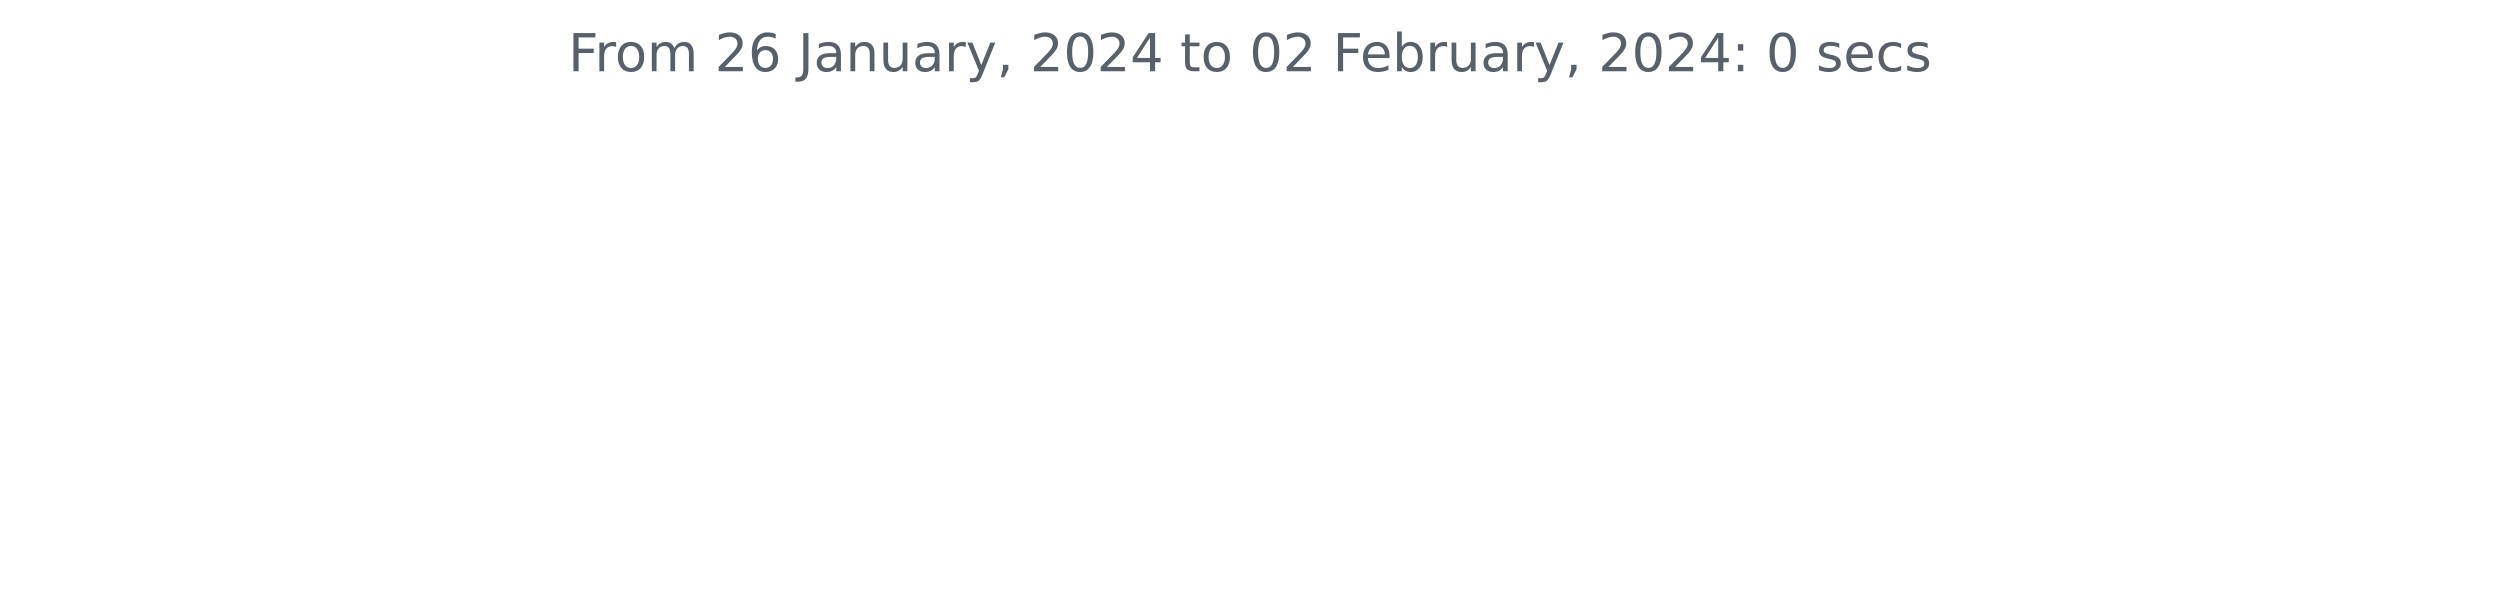
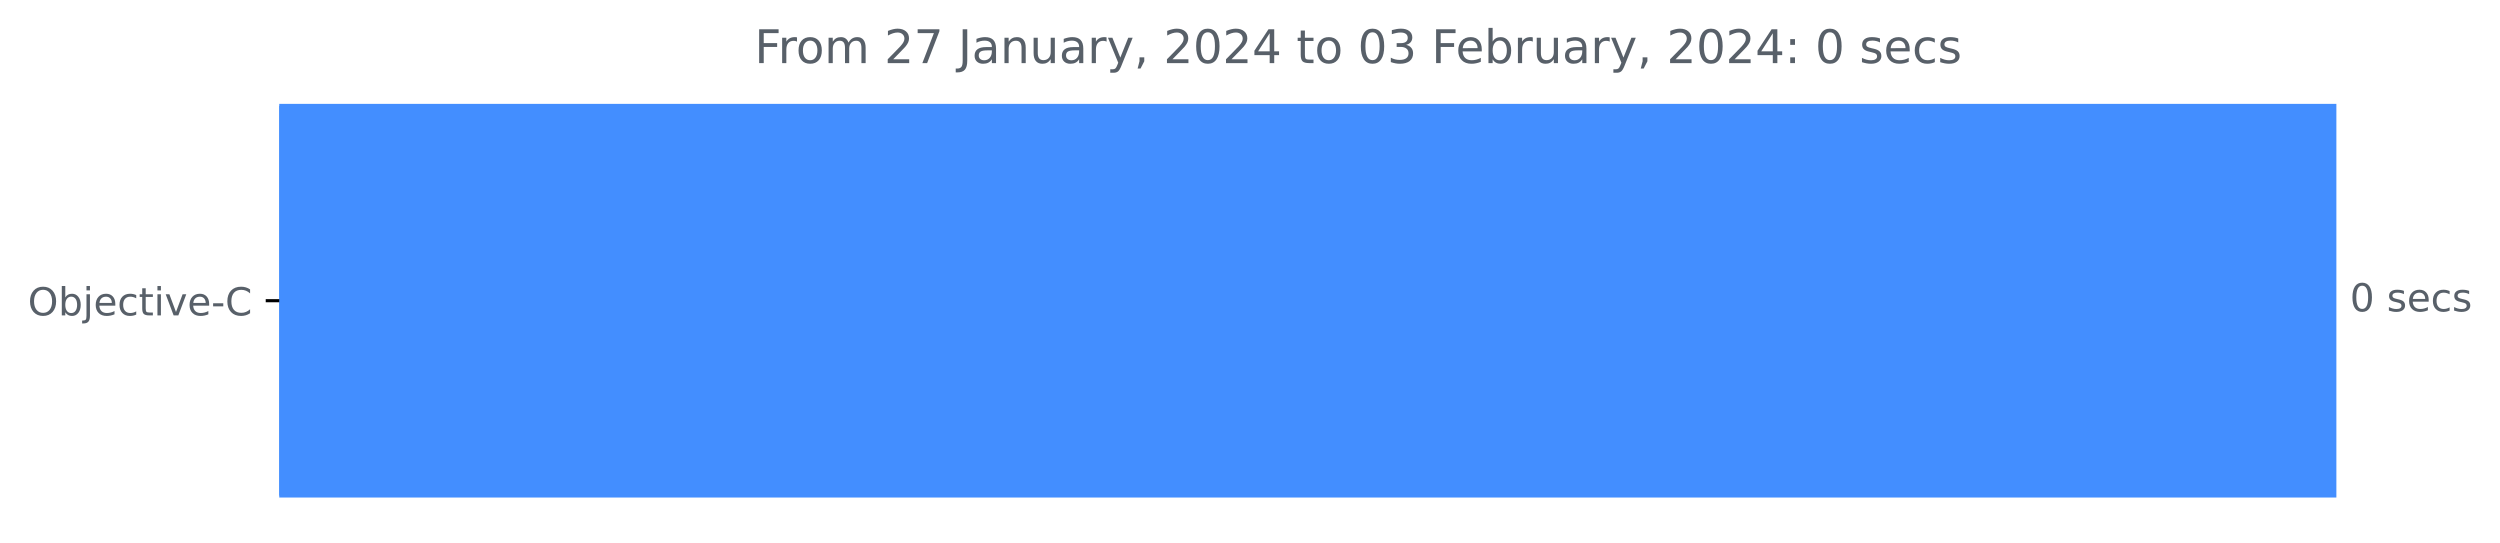
- <svg xmlns="http://www.w3.org/2000/svg" xmlns:xlink="http://www.w3.org/1999/xlink" width="572.4pt" height="140.398pt" viewBox="0 0 572.4 140.398" version="1.1">
+ <svg xmlns="http://www.w3.org/2000/svg" xmlns:xlink="http://www.w3.org/1999/xlink" width="646.45pt" height="140.398pt" viewBox="0 0 646.45 140.398" version="1.1">
  <defs>
    <style type="text/css">*{stroke-linejoin: round; stroke-linecap: butt}</style>
  </defs>
  <g id="figure_1">
    <g id="patch_1">
-       <path d="M 0 140.398  L 572.4 140.398  L 572.4 0  L 0 0  L 0 140.398  z " style="fill: none" />
+       <path d="M 0 140.398  L 646.45 140.398  L 646.45 0  L 0 0  L 0 140.398  z " style="fill: none" />
    </g>
    <g id="axes_1">
+       <g id="patch_2">
+         <path d="M 72.211 27.358  L 603.64 27.358  L 603.64 128.158  L 72.211 128.158  z " clip-path="url(#pcd949ba66f)" style="fill: #438eff; stroke: #438eff; stroke-linejoin: miter" />
+       </g>
      <g id="matplotlib.axis_1" />
-       <g id="matplotlib.axis_2" />
-       <g id="text_1">
-         <g style="fill: #586069" transform="translate(130.1147 16.31812)scale(0.12 -0.12)">
+       <g id="matplotlib.axis_2">
+         <g id="ytick_1">
+           <g id="line2d_1">
+             <defs>
+               <path id="m906694fbc9" d="M 0 0  L -3.5 0  " style="stroke: #000000; stroke-width: 0.8" />
+             </defs>
+             <g>
+               <use xlink:href="#m906694fbc9" x="72.211" y="77.758" style="stroke: #000000; stroke-width: 0.8" />
+             </g>
+           </g>
+           <g id="text_1">
+             <g style="fill: #586069" transform="translate(7.2 81.55734)scale(0.1 -0.1)">
+               <defs>
+                 <path id="DejaVuSans-4f" d="M 2522 4238  Q 1834 4238 1429 3725  Q 1025 3213 1025 2328  Q 1025 1447 1429 934  Q 1834 422 2522 422  Q 3209 422 3611 934  Q 4013 1447 4013 2328  Q 4013 3213 3611 3725  Q 3209 4238 2522 4238  z M 2522 4750  Q 3503 4750 4090 4092  Q 4678 3434 4678 2328  Q 4678 1225 4090 567  Q 3503 -91 2522 -91  Q 1538 -91 948 565  Q 359 1222 359 2328  Q 359 3434 948 4092  Q 1538 4750 2522 4750  z " transform="scale(0.015625)" />
+                 <path id="DejaVuSans-62" d="M 3116 1747  Q 3116 2381 2855 2742  Q 2594 3103 2138 3103  Q 1681 3103 1420 2742  Q 1159 2381 1159 1747  Q 1159 1113 1420 752  Q 1681 391 2138 391  Q 2594 391 2855 752  Q 3116 1113 3116 1747  z M 1159 2969  Q 1341 3281 1617 3432  Q 1894 3584 2278 3584  Q 2916 3584 3314 3078  Q 3713 2572 3713 1747  Q 3713 922 3314 415  Q 2916 -91 2278 -91  Q 1894 -91 1617 61  Q 1341 213 1159 525  L 1159 0  L 581 0  L 581 4863  L 1159 4863  L 1159 2969  z " transform="scale(0.015625)" />
+                 <path id="DejaVuSans-6a" d="M 603 3500  L 1178 3500  L 1178 -63  Q 1178 -731 923 -1031  Q 669 -1331 103 -1331  L -116 -1331  L -116 -844  L 38 -844  Q 366 -844 484 -692  Q 603 -541 603 -63  L 603 3500  z M 603 4863  L 1178 4863  L 1178 4134  L 603 4134  L 603 4863  z " transform="scale(0.015625)" />
+                 <path id="DejaVuSans-65" d="M 3597 1894  L 3597 1613  L 953 1613  Q 991 1019 1311 708  Q 1631 397 2203 397  Q 2534 397 2845 478  Q 3156 559 3463 722  L 3463 178  Q 3153 47 2828 -22  Q 2503 -91 2169 -91  Q 1331 -91 842 396  Q 353 884 353 1716  Q 353 2575 817 3079  Q 1281 3584 2069 3584  Q 2775 3584 3186 3129  Q 3597 2675 3597 1894  z M 3022 2063  Q 3016 2534 2758 2815  Q 2500 3097 2075 3097  Q 1594 3097 1305 2825  Q 1016 2553 972 2059  L 3022 2063  z " transform="scale(0.015625)" />
+                 <path id="DejaVuSans-63" d="M 3122 3366  L 3122 2828  Q 2878 2963 2633 3030  Q 2388 3097 2138 3097  Q 1578 3097 1268 2742  Q 959 2388 959 1747  Q 959 1106 1268 751  Q 1578 397 2138 397  Q 2388 397 2633 464  Q 2878 531 3122 666  L 3122 134  Q 2881 22 2623 -34  Q 2366 -91 2075 -91  Q 1284 -91 818 406  Q 353 903 353 1747  Q 353 2603 823 3093  Q 1294 3584 2113 3584  Q 2378 3584 2631 3529  Q 2884 3475 3122 3366  z " transform="scale(0.015625)" />
+                 <path id="DejaVuSans-74" d="M 1172 4494  L 1172 3500  L 2356 3500  L 2356 3053  L 1172 3053  L 1172 1153  Q 1172 725 1289 603  Q 1406 481 1766 481  L 2356 481  L 2356 0  L 1766 0  Q 1100 0 847 248  Q 594 497 594 1153  L 594 3053  L 172 3053  L 172 3500  L 594 3500  L 594 4494  L 1172 4494  z " transform="scale(0.015625)" />
+                 <path id="DejaVuSans-69" d="M 603 3500  L 1178 3500  L 1178 0  L 603 0  L 603 3500  z M 603 4863  L 1178 4863  L 1178 4134  L 603 4134  L 603 4863  z " transform="scale(0.015625)" />
+                 <path id="DejaVuSans-76" d="M 191 3500  L 800 3500  L 1894 563  L 2988 3500  L 3597 3500  L 2284 0  L 1503 0  L 191 3500  z " transform="scale(0.015625)" />
+                 <path id="DejaVuSans-2d" d="M 313 2009  L 1997 2009  L 1997 1497  L 313 1497  L 313 2009  z " transform="scale(0.015625)" />
+                 <path id="DejaVuSans-43" d="M 4122 4306  L 4122 3641  Q 3803 3938 3442 4084  Q 3081 4231 2675 4231  Q 1875 4231 1450 3742  Q 1025 3253 1025 2328  Q 1025 1406 1450 917  Q 1875 428 2675 428  Q 3081 428 3442 575  Q 3803 722 4122 1019  L 4122 359  Q 3791 134 3420 21  Q 3050 -91 2638 -91  Q 1578 -91 968 557  Q 359 1206 359 2328  Q 359 3453 968 4101  Q 1578 4750 2638 4750  Q 3056 4750 3426 4639  Q 3797 4528 4122 4306  z " transform="scale(0.015625)" />
+               </defs>
+               <use xlink:href="#DejaVuSans-4f" />
+               <use xlink:href="#DejaVuSans-62" x="78.711" />
+               <use xlink:href="#DejaVuSans-6a" x="142.188" />
+               <use xlink:href="#DejaVuSans-65" x="169.971" />
+               <use xlink:href="#DejaVuSans-63" x="231.494" />
+               <use xlink:href="#DejaVuSans-74" x="286.475" />
+               <use xlink:href="#DejaVuSans-69" x="325.684" />
+               <use xlink:href="#DejaVuSans-76" x="353.467" />
+               <use xlink:href="#DejaVuSans-65" x="412.646" />
+               <use xlink:href="#DejaVuSans-2d" x="474.17" />
+               <use xlink:href="#DejaVuSans-43" x="510.254" />
+             </g>
+           </g>
+         </g>
+       </g>
+       <g id="text_2">
+         <g style="fill: #586069" transform="translate(607.6395 80.5175)scale(0.1 -0.1)">
+           <defs>
+             <path id="DejaVuSans-30" d="M 2034 4250  Q 1547 4250 1301 3770  Q 1056 3291 1056 2328  Q 1056 1369 1301 889  Q 1547 409 2034 409  Q 2525 409 2770 889  Q 3016 1369 3016 2328  Q 3016 3291 2770 3770  Q 2525 4250 2034 4250  z M 2034 4750  Q 2819 4750 3233 4129  Q 3647 3509 3647 2328  Q 3647 1150 3233 529  Q 2819 -91 2034 -91  Q 1250 -91 836 529  Q 422 1150 422 2328  Q 422 3509 836 4129  Q 1250 4750 2034 4750  z " transform="scale(0.015625)" />
+             <path id="DejaVuSans-20" transform="scale(0.015625)" />
+             <path id="DejaVuSans-73" d="M 2834 3397  L 2834 2853  Q 2591 2978 2328 3040  Q 2066 3103 1784 3103  Q 1356 3103 1142 2972  Q 928 2841 928 2578  Q 928 2378 1081 2264  Q 1234 2150 1697 2047  L 1894 2003  Q 2506 1872 2764 1633  Q 3022 1394 3022 966  Q 3022 478 2636 193  Q 2250 -91 1575 -91  Q 1294 -91 989 -36  Q 684 19 347 128  L 347 722  Q 666 556 975 473  Q 1284 391 1588 391  Q 1994 391 2212 530  Q 2431 669 2431 922  Q 2431 1156 2273 1281  Q 2116 1406 1581 1522  L 1381 1569  Q 847 1681 609 1914  Q 372 2147 372 2553  Q 372 3047 722 3315  Q 1072 3584 1716 3584  Q 2034 3584 2315 3537  Q 2597 3491 2834 3397  z " transform="scale(0.015625)" />
+           </defs>
+           <use xlink:href="#DejaVuSans-30" />
+           <use xlink:href="#DejaVuSans-20" x="63.623" />
+           <use xlink:href="#DejaVuSans-73" x="95.41" />
+           <use xlink:href="#DejaVuSans-65" x="147.51" />
+           <use xlink:href="#DejaVuSans-63" x="209.033" />
+           <use xlink:href="#DejaVuSans-73" x="264.014" />
+         </g>
+       </g>
+       <g id="text_3">
+         <g style="fill: #586069" transform="translate(195.1256 16.31812)scale(0.12 -0.12)">
          <defs>
            <path id="DejaVuSans-46" d="M 628 4666  L 3309 4666  L 3309 4134  L 1259 4134  L 1259 2759  L 3109 2759  L 3109 2228  L 1259 2228  L 1259 0  L 628 0  L 628 4666  z " transform="scale(0.015625)" />
            <path id="DejaVuSans-72" d="M 2631 2963  Q 2534 3019 2420 3045  Q 2306 3072 2169 3072  Q 1681 3072 1420 2755  Q 1159 2438 1159 1844  L 1159 0  L 581 0  L 581 3500  L 1159 3500  L 1159 2956  Q 1341 3275 1631 3429  Q 1922 3584 2338 3584  Q 2397 3584 2469 3576  Q 2541 3569 2628 3553  L 2631 2963  z " transform="scale(0.015625)" />
            <path id="DejaVuSans-6f" d="M 1959 3097  Q 1497 3097 1228 2736  Q 959 2375 959 1747  Q 959 1119 1226 758  Q 1494 397 1959 397  Q 2419 397 2687 759  Q 2956 1122 2956 1747  Q 2956 2369 2687 2733  Q 2419 3097 1959 3097  z M 1959 3584  Q 2709 3584 3137 3096  Q 3566 2609 3566 1747  Q 3566 888 3137 398  Q 2709 -91 1959 -91  Q 1206 -91 779 398  Q 353 888 353 1747  Q 353 2609 779 3096  Q 1206 3584 1959 3584  z " transform="scale(0.015625)" />
            <path id="DejaVuSans-6d" d="M 3328 2828  Q 3544 3216 3844 3400  Q 4144 3584 4550 3584  Q 5097 3584 5394 3201  Q 5691 2819 5691 2113  L 5691 0  L 5113 0  L 5113 2094  Q 5113 2597 4934 2840  Q 4756 3084 4391 3084  Q 3944 3084 3684 2787  Q 3425 2491 3425 1978  L 3425 0  L 2847 0  L 2847 2094  Q 2847 2600 2669 2842  Q 2491 3084 2119 3084  Q 1678 3084 1418 2786  Q 1159 2488 1159 1978  L 1159 0  L 581 0  L 581 3500  L 1159 3500  L 1159 2956  Q 1356 3278 1631 3431  Q 1906 3584 2284 3584  Q 2666 3584 2933 3390  Q 3200 3197 3328 2828  z " transform="scale(0.015625)" />
-             <path id="DejaVuSans-20" transform="scale(0.015625)" />
            <path id="DejaVuSans-32" d="M 1228 531  L 3431 531  L 3431 0  L 469 0  L 469 531  Q 828 903 1448 1529  Q 2069 2156 2228 2338  Q 2531 2678 2651 2914  Q 2772 3150 2772 3378  Q 2772 3750 2511 3984  Q 2250 4219 1831 4219  Q 1534 4219 1204 4116  Q 875 4013 500 3803  L 500 4441  Q 881 4594 1212 4672  Q 1544 4750 1819 4750  Q 2544 4750 2975 4387  Q 3406 4025 3406 3419  Q 3406 3131 3298 2873  Q 3191 2616 2906 2266  Q 2828 2175 2409 1742  Q 1991 1309 1228 531  z " transform="scale(0.015625)" />
-             <path id="DejaVuSans-36" d="M 2113 2584  Q 1688 2584 1439 2293  Q 1191 2003 1191 1497  Q 1191 994 1439 701  Q 1688 409 2113 409  Q 2538 409 2786 701  Q 3034 994 3034 1497  Q 3034 2003 2786 2293  Q 2538 2584 2113 2584  z M 3366 4563  L 3366 3988  Q 3128 4100 2886 4159  Q 2644 4219 2406 4219  Q 1781 4219 1451 3797  Q 1122 3375 1075 2522  Q 1259 2794 1537 2939  Q 1816 3084 2150 3084  Q 2853 3084 3261 2657  Q 3669 2231 3669 1497  Q 3669 778 3244 343  Q 2819 -91 2113 -91  Q 1303 -91 875 529  Q 447 1150 447 2328  Q 447 3434 972 4092  Q 1497 4750 2381 4750  Q 2619 4750 2861 4703  Q 3103 4656 3366 4563  z " transform="scale(0.015625)" />
+             <path id="DejaVuSans-37" d="M 525 4666  L 3525 4666  L 3525 4397  L 1831 0  L 1172 0  L 2766 4134  L 525 4134  L 525 4666  z " transform="scale(0.015625)" />
            <path id="DejaVuSans-4a" d="M 628 4666  L 1259 4666  L 1259 325  Q 1259 -519 939 -900  Q 619 -1281 -91 -1281  L -331 -1281  L -331 -750  L -134 -750  Q 284 -750 456 -515  Q 628 -281 628 325  L 628 4666  z " transform="scale(0.015625)" />
            <path id="DejaVuSans-61" d="M 2194 1759  Q 1497 1759 1228 1600  Q 959 1441 959 1056  Q 959 750 1161 570  Q 1363 391 1709 391  Q 2188 391 2477 730  Q 2766 1069 2766 1631  L 2766 1759  L 2194 1759  z M 3341 1997  L 3341 0  L 2766 0  L 2766 531  Q 2569 213 2275 61  Q 1981 -91 1556 -91  Q 1019 -91 701 211  Q 384 513 384 1019  Q 384 1609 779 1909  Q 1175 2209 1959 2209  L 2766 2209  L 2766 2266  Q 2766 2663 2505 2880  Q 2244 3097 1772 3097  Q 1472 3097 1187 3025  Q 903 2953 641 2809  L 641 3341  Q 956 3463 1253 3523  Q 1550 3584 1831 3584  Q 2591 3584 2966 3190  Q 3341 2797 3341 1997  z " transform="scale(0.015625)" />
            <path id="DejaVuSans-6e" d="M 3513 2113  L 3513 0  L 2938 0  L 2938 2094  Q 2938 2591 2744 2837  Q 2550 3084 2163 3084  Q 1697 3084 1428 2787  Q 1159 2491 1159 1978  L 1159 0  L 581 0  L 581 3500  L 1159 3500  L 1159 2956  Q 1366 3272 1645 3428  Q 1925 3584 2291 3584  Q 2894 3584 3203 3211  Q 3513 2838 3513 2113  z " transform="scale(0.015625)" />
            <path id="DejaVuSans-75" d="M 544 1381  L 544 3500  L 1119 3500  L 1119 1403  Q 1119 906 1312 657  Q 1506 409 1894 409  Q 2359 409 2629 706  Q 2900 1003 2900 1516  L 2900 3500  L 3475 3500  L 3475 0  L 2900 0  L 2900 538  Q 2691 219 2414 64  Q 2138 -91 1772 -91  Q 1169 -91 856 284  Q 544 659 544 1381  z M 1991 3584  L 1991 3584  z " transform="scale(0.015625)" />
            <path id="DejaVuSans-79" d="M 2059 -325  Q 1816 -950 1584 -1140  Q 1353 -1331 966 -1331  L 506 -1331  L 506 -850  L 844 -850  Q 1081 -850 1212 -737  Q 1344 -625 1503 -206  L 1606 56  L 191 3500  L 800 3500  L 1894 763  L 2988 3500  L 3597 3500  L 2059 -325  z " transform="scale(0.015625)" />
            <path id="DejaVuSans-2c" d="M 750 794  L 1409 794  L 1409 256  L 897 -744  L 494 -744  L 750 256  L 750 794  z " transform="scale(0.015625)" />
-             <path id="DejaVuSans-30" d="M 2034 4250  Q 1547 4250 1301 3770  Q 1056 3291 1056 2328  Q 1056 1369 1301 889  Q 1547 409 2034 409  Q 2525 409 2770 889  Q 3016 1369 3016 2328  Q 3016 3291 2770 3770  Q 2525 4250 2034 4250  z M 2034 4750  Q 2819 4750 3233 4129  Q 3647 3509 3647 2328  Q 3647 1150 3233 529  Q 2819 -91 2034 -91  Q 1250 -91 836 529  Q 422 1150 422 2328  Q 422 3509 836 4129  Q 1250 4750 2034 4750  z " transform="scale(0.015625)" />
            <path id="DejaVuSans-34" d="M 2419 4116  L 825 1625  L 2419 1625  L 2419 4116  z M 2253 4666  L 3047 4666  L 3047 1625  L 3713 1625  L 3713 1100  L 3047 1100  L 3047 0  L 2419 0  L 2419 1100  L 313 1100  L 313 1709  L 2253 4666  z " transform="scale(0.015625)" />
-             <path id="DejaVuSans-74" d="M 1172 4494  L 1172 3500  L 2356 3500  L 2356 3053  L 1172 3053  L 1172 1153  Q 1172 725 1289 603  Q 1406 481 1766 481  L 2356 481  L 2356 0  L 1766 0  Q 1100 0 847 248  Q 594 497 594 1153  L 594 3053  L 172 3053  L 172 3500  L 594 3500  L 594 4494  L 1172 4494  z " transform="scale(0.015625)" />
-             <path id="DejaVuSans-65" d="M 3597 1894  L 3597 1613  L 953 1613  Q 991 1019 1311 708  Q 1631 397 2203 397  Q 2534 397 2845 478  Q 3156 559 3463 722  L 3463 178  Q 3153 47 2828 -22  Q 2503 -91 2169 -91  Q 1331 -91 842 396  Q 353 884 353 1716  Q 353 2575 817 3079  Q 1281 3584 2069 3584  Q 2775 3584 3186 3129  Q 3597 2675 3597 1894  z M 3022 2063  Q 3016 2534 2758 2815  Q 2500 3097 2075 3097  Q 1594 3097 1305 2825  Q 1016 2553 972 2059  L 3022 2063  z " transform="scale(0.015625)" />
-             <path id="DejaVuSans-62" d="M 3116 1747  Q 3116 2381 2855 2742  Q 2594 3103 2138 3103  Q 1681 3103 1420 2742  Q 1159 2381 1159 1747  Q 1159 1113 1420 752  Q 1681 391 2138 391  Q 2594 391 2855 752  Q 3116 1113 3116 1747  z M 1159 2969  Q 1341 3281 1617 3432  Q 1894 3584 2278 3584  Q 2916 3584 3314 3078  Q 3713 2572 3713 1747  Q 3713 922 3314 415  Q 2916 -91 2278 -91  Q 1894 -91 1617 61  Q 1341 213 1159 525  L 1159 0  L 581 0  L 581 4863  L 1159 4863  L 1159 2969  z " transform="scale(0.015625)" />
+             <path id="DejaVuSans-33" d="M 2597 2516  Q 3050 2419 3304 2112  Q 3559 1806 3559 1356  Q 3559 666 3084 287  Q 2609 -91 1734 -91  Q 1441 -91 1130 -33  Q 819 25 488 141  L 488 750  Q 750 597 1062 519  Q 1375 441 1716 441  Q 2309 441 2620 675  Q 2931 909 2931 1356  Q 2931 1769 2642 2001  Q 2353 2234 1838 2234  L 1294 2234  L 1294 2753  L 1863 2753  Q 2328 2753 2575 2939  Q 2822 3125 2822 3475  Q 2822 3834 2567 4026  Q 2313 4219 1838 4219  Q 1578 4219 1281 4162  Q 984 4106 628 3988  L 628 4550  Q 988 4650 1302 4700  Q 1616 4750 1894 4750  Q 2613 4750 3031 4423  Q 3450 4097 3450 3541  Q 3450 3153 3228 2886  Q 3006 2619 2597 2516  z " transform="scale(0.015625)" />
            <path id="DejaVuSans-3a" d="M 750 794  L 1409 794  L 1409 0  L 750 0  L 750 794  z M 750 3309  L 1409 3309  L 1409 2516  L 750 2516  L 750 3309  z " transform="scale(0.015625)" />
-             <path id="DejaVuSans-73" d="M 2834 3397  L 2834 2853  Q 2591 2978 2328 3040  Q 2066 3103 1784 3103  Q 1356 3103 1142 2972  Q 928 2841 928 2578  Q 928 2378 1081 2264  Q 1234 2150 1697 2047  L 1894 2003  Q 2506 1872 2764 1633  Q 3022 1394 3022 966  Q 3022 478 2636 193  Q 2250 -91 1575 -91  Q 1294 -91 989 -36  Q 684 19 347 128  L 347 722  Q 666 556 975 473  Q 1284 391 1588 391  Q 1994 391 2212 530  Q 2431 669 2431 922  Q 2431 1156 2273 1281  Q 2116 1406 1581 1522  L 1381 1569  Q 847 1681 609 1914  Q 372 2147 372 2553  Q 372 3047 722 3315  Q 1072 3584 1716 3584  Q 2034 3584 2315 3537  Q 2597 3491 2834 3397  z " transform="scale(0.015625)" />
-             <path id="DejaVuSans-63" d="M 3122 3366  L 3122 2828  Q 2878 2963 2633 3030  Q 2388 3097 2138 3097  Q 1578 3097 1268 2742  Q 959 2388 959 1747  Q 959 1106 1268 751  Q 1578 397 2138 397  Q 2388 397 2633 464  Q 2878 531 3122 666  L 3122 134  Q 2881 22 2623 -34  Q 2366 -91 2075 -91  Q 1284 -91 818 406  Q 353 903 353 1747  Q 353 2603 823 3093  Q 1294 3584 2113 3584  Q 2378 3584 2631 3529  Q 2884 3475 3122 3366  z " transform="scale(0.015625)" />
          </defs>
          <use xlink:href="#DejaVuSans-46" />
          <use xlink:href="#DejaVuSans-72" x="50.27" />
          <use xlink:href="#DejaVuSans-6f" x="89.133" />
          <use xlink:href="#DejaVuSans-6d" x="150.314" />
          <use xlink:href="#DejaVuSans-20" x="247.727" />
          <use xlink:href="#DejaVuSans-32" x="279.514" />
-           <use xlink:href="#DejaVuSans-36" x="343.137" />
+           <use xlink:href="#DejaVuSans-37" x="343.137" />
          <use xlink:href="#DejaVuSans-20" x="406.76" />
          <use xlink:href="#DejaVuSans-4a" x="438.547" />
          <use xlink:href="#DejaVuSans-61" x="468.039" />
          <use xlink:href="#DejaVuSans-6e" x="529.318" />
          <use xlink:href="#DejaVuSans-75" x="592.697" />
          <use xlink:href="#DejaVuSans-61" x="656.076" />
          <use xlink:href="#DejaVuSans-72" x="717.355" />
          <use xlink:href="#DejaVuSans-79" x="758.469" />
          <use xlink:href="#DejaVuSans-2c" x="817.648" />
          <use xlink:href="#DejaVuSans-20" x="849.436" />
          <use xlink:href="#DejaVuSans-32" x="881.223" />
          <use xlink:href="#DejaVuSans-30" x="944.846" />
          <use xlink:href="#DejaVuSans-32" x="1008.469" />
          <use xlink:href="#DejaVuSans-34" x="1072.092" />
          <use xlink:href="#DejaVuSans-20" x="1135.715" />
          <use xlink:href="#DejaVuSans-74" x="1167.502" />
          <use xlink:href="#DejaVuSans-6f" x="1206.711" />
          <use xlink:href="#DejaVuSans-20" x="1267.893" />
          <use xlink:href="#DejaVuSans-30" x="1299.68" />
-           <use xlink:href="#DejaVuSans-32" x="1363.303" />
+           <use xlink:href="#DejaVuSans-33" x="1363.303" />
          <use xlink:href="#DejaVuSans-20" x="1426.926" />
          <use xlink:href="#DejaVuSans-46" x="1458.713" />
          <use xlink:href="#DejaVuSans-65" x="1510.732" />
          <use xlink:href="#DejaVuSans-62" x="1572.256" />
          <use xlink:href="#DejaVuSans-72" x="1635.732" />
          <use xlink:href="#DejaVuSans-75" x="1676.846" />
          <use xlink:href="#DejaVuSans-61" x="1740.225" />
          <use xlink:href="#DejaVuSans-72" x="1801.504" />
          <use xlink:href="#DejaVuSans-79" x="1842.617" />
          <use xlink:href="#DejaVuSans-2c" x="1901.797" />
          <use xlink:href="#DejaVuSans-20" x="1933.584" />
          <use xlink:href="#DejaVuSans-32" x="1965.371" />
          <use xlink:href="#DejaVuSans-30" x="2028.994" />
          <use xlink:href="#DejaVuSans-32" x="2092.617" />
          <use xlink:href="#DejaVuSans-34" x="2156.24" />
          <use xlink:href="#DejaVuSans-3a" x="2219.863" />
          <use xlink:href="#DejaVuSans-20" x="2253.555" />
          <use xlink:href="#DejaVuSans-30" x="2285.342" />
          <use xlink:href="#DejaVuSans-20" x="2348.965" />
          <use xlink:href="#DejaVuSans-73" x="2380.752" />
          <use xlink:href="#DejaVuSans-65" x="2432.852" />
          <use xlink:href="#DejaVuSans-63" x="2494.375" />
          <use xlink:href="#DejaVuSans-73" x="2549.355" />
        </g>
      </g>
    </g>
  </g>
+   <defs>
+     <clipPath id="pcd949ba66f">
+       <rect x="72.211" y="22.318" width="558" height="110.88" />
+     </clipPath>
+   </defs>
</svg>
